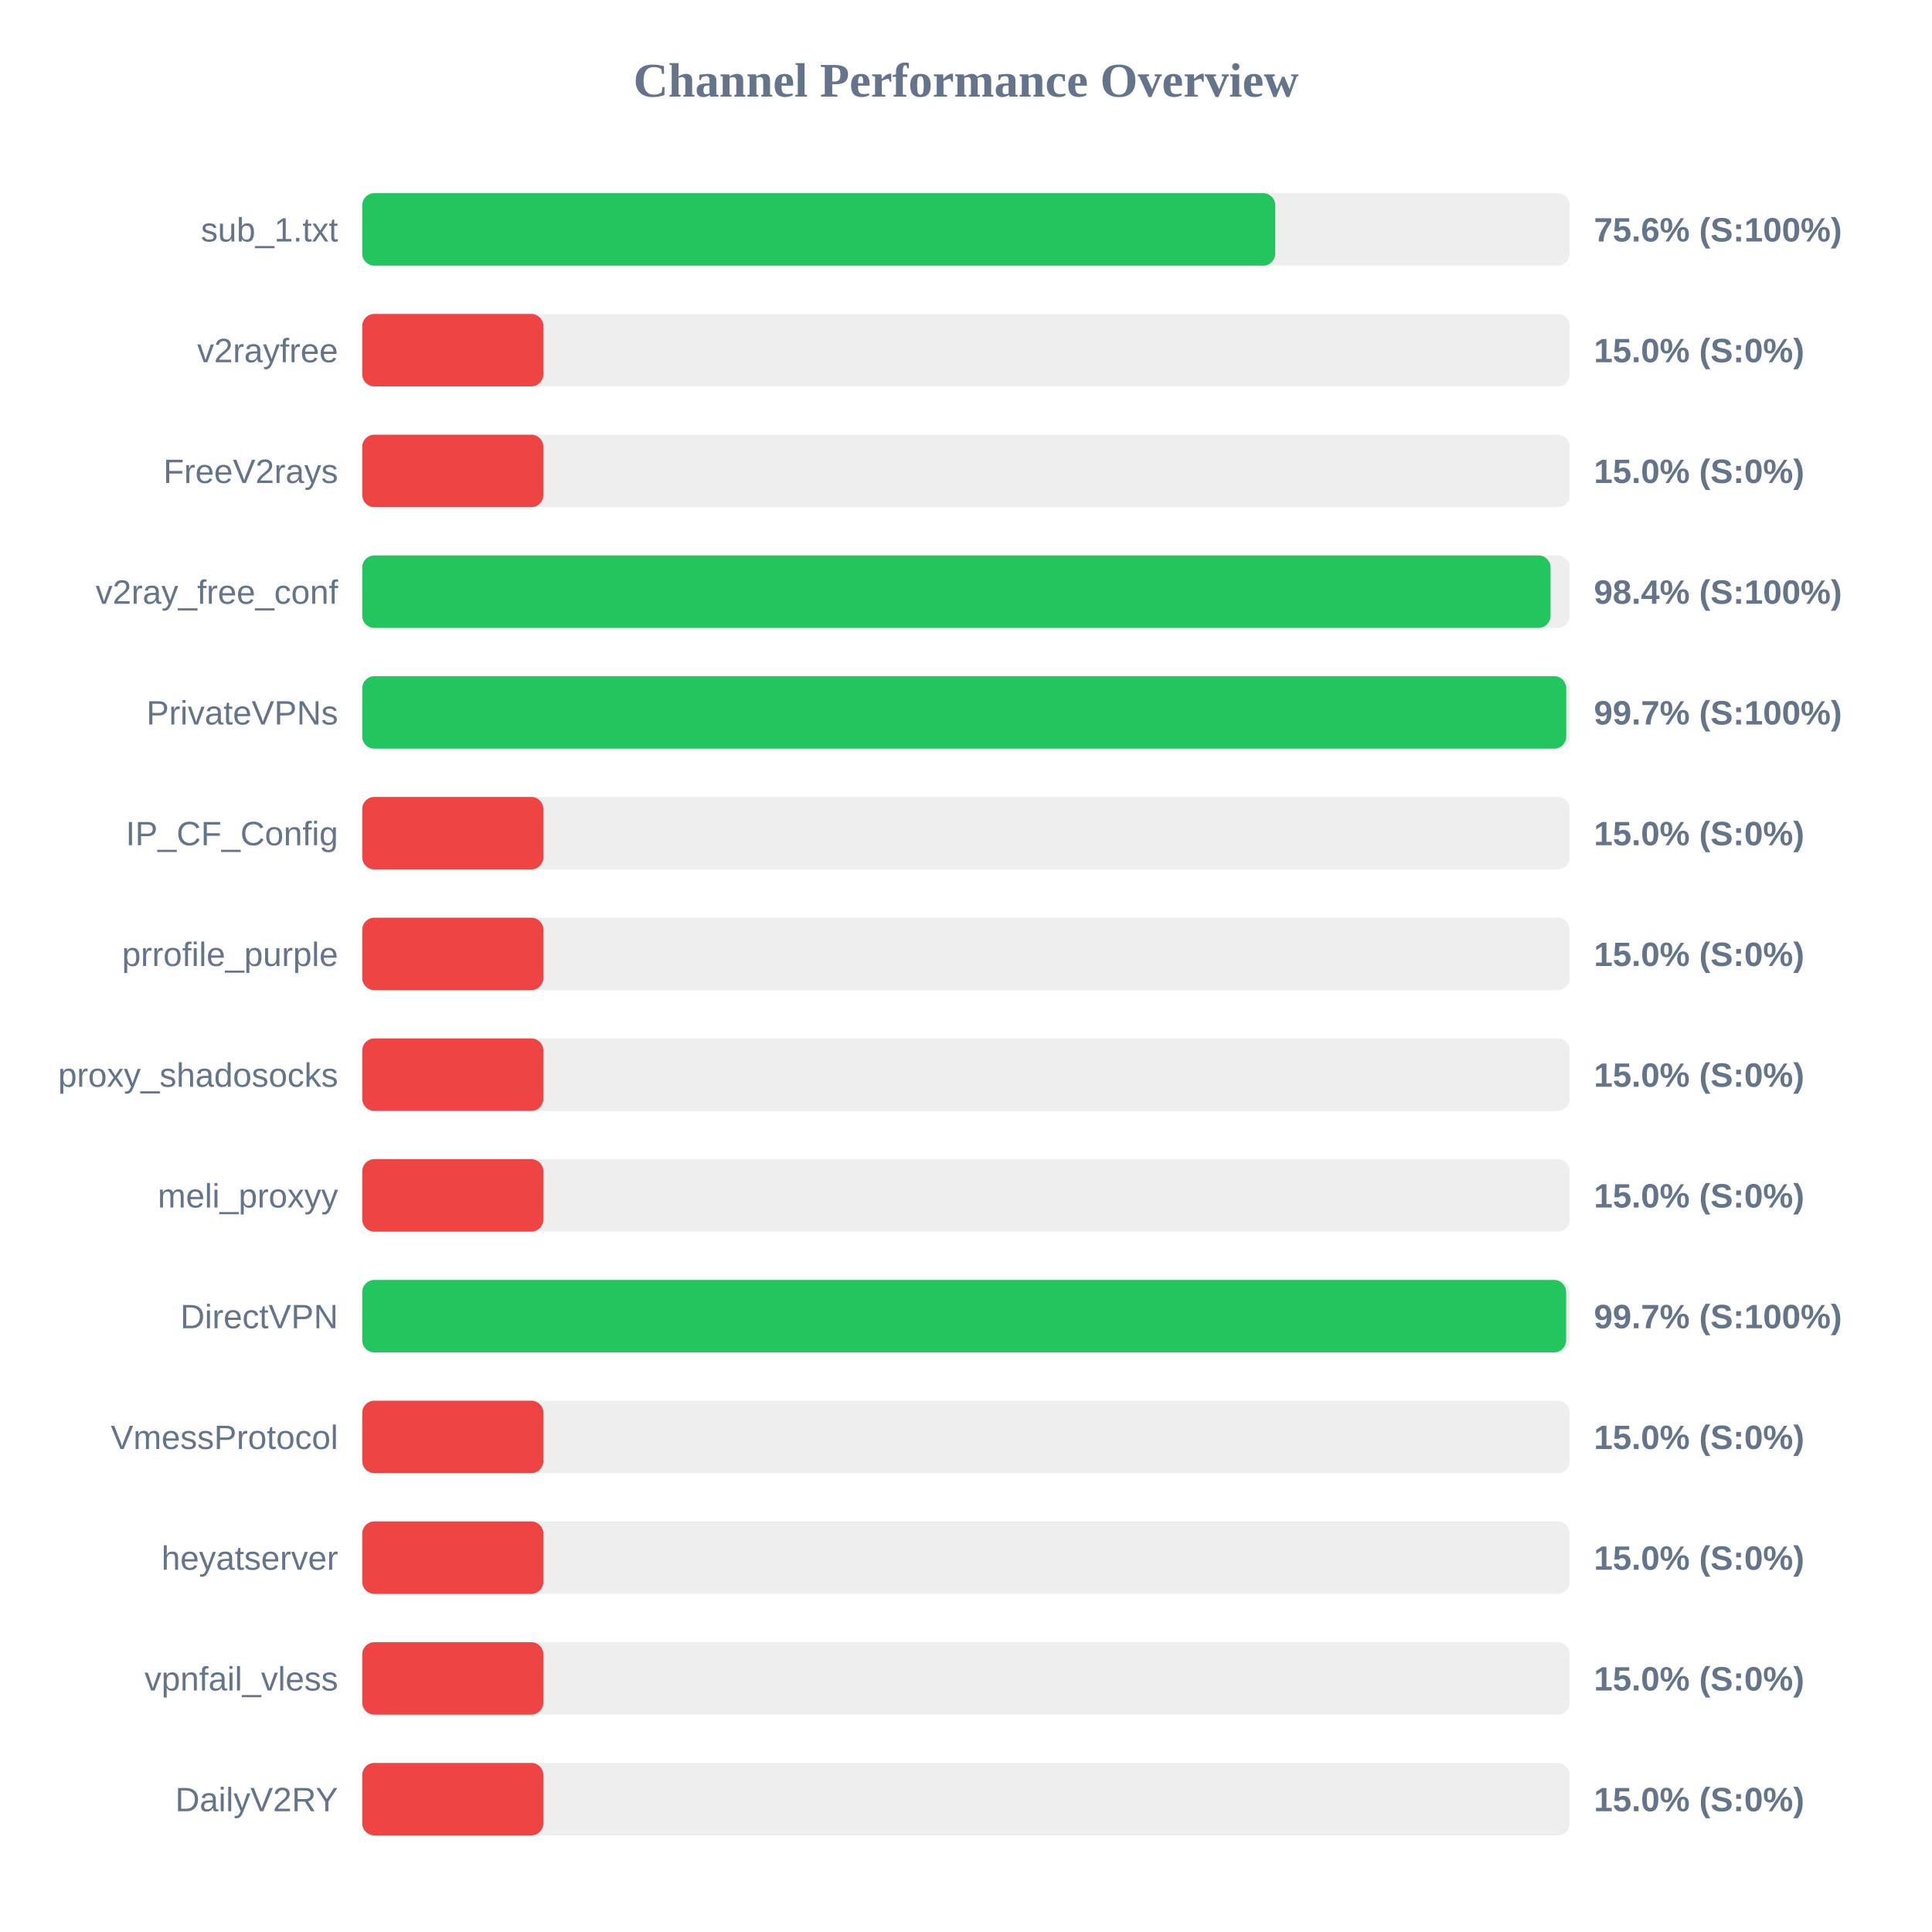
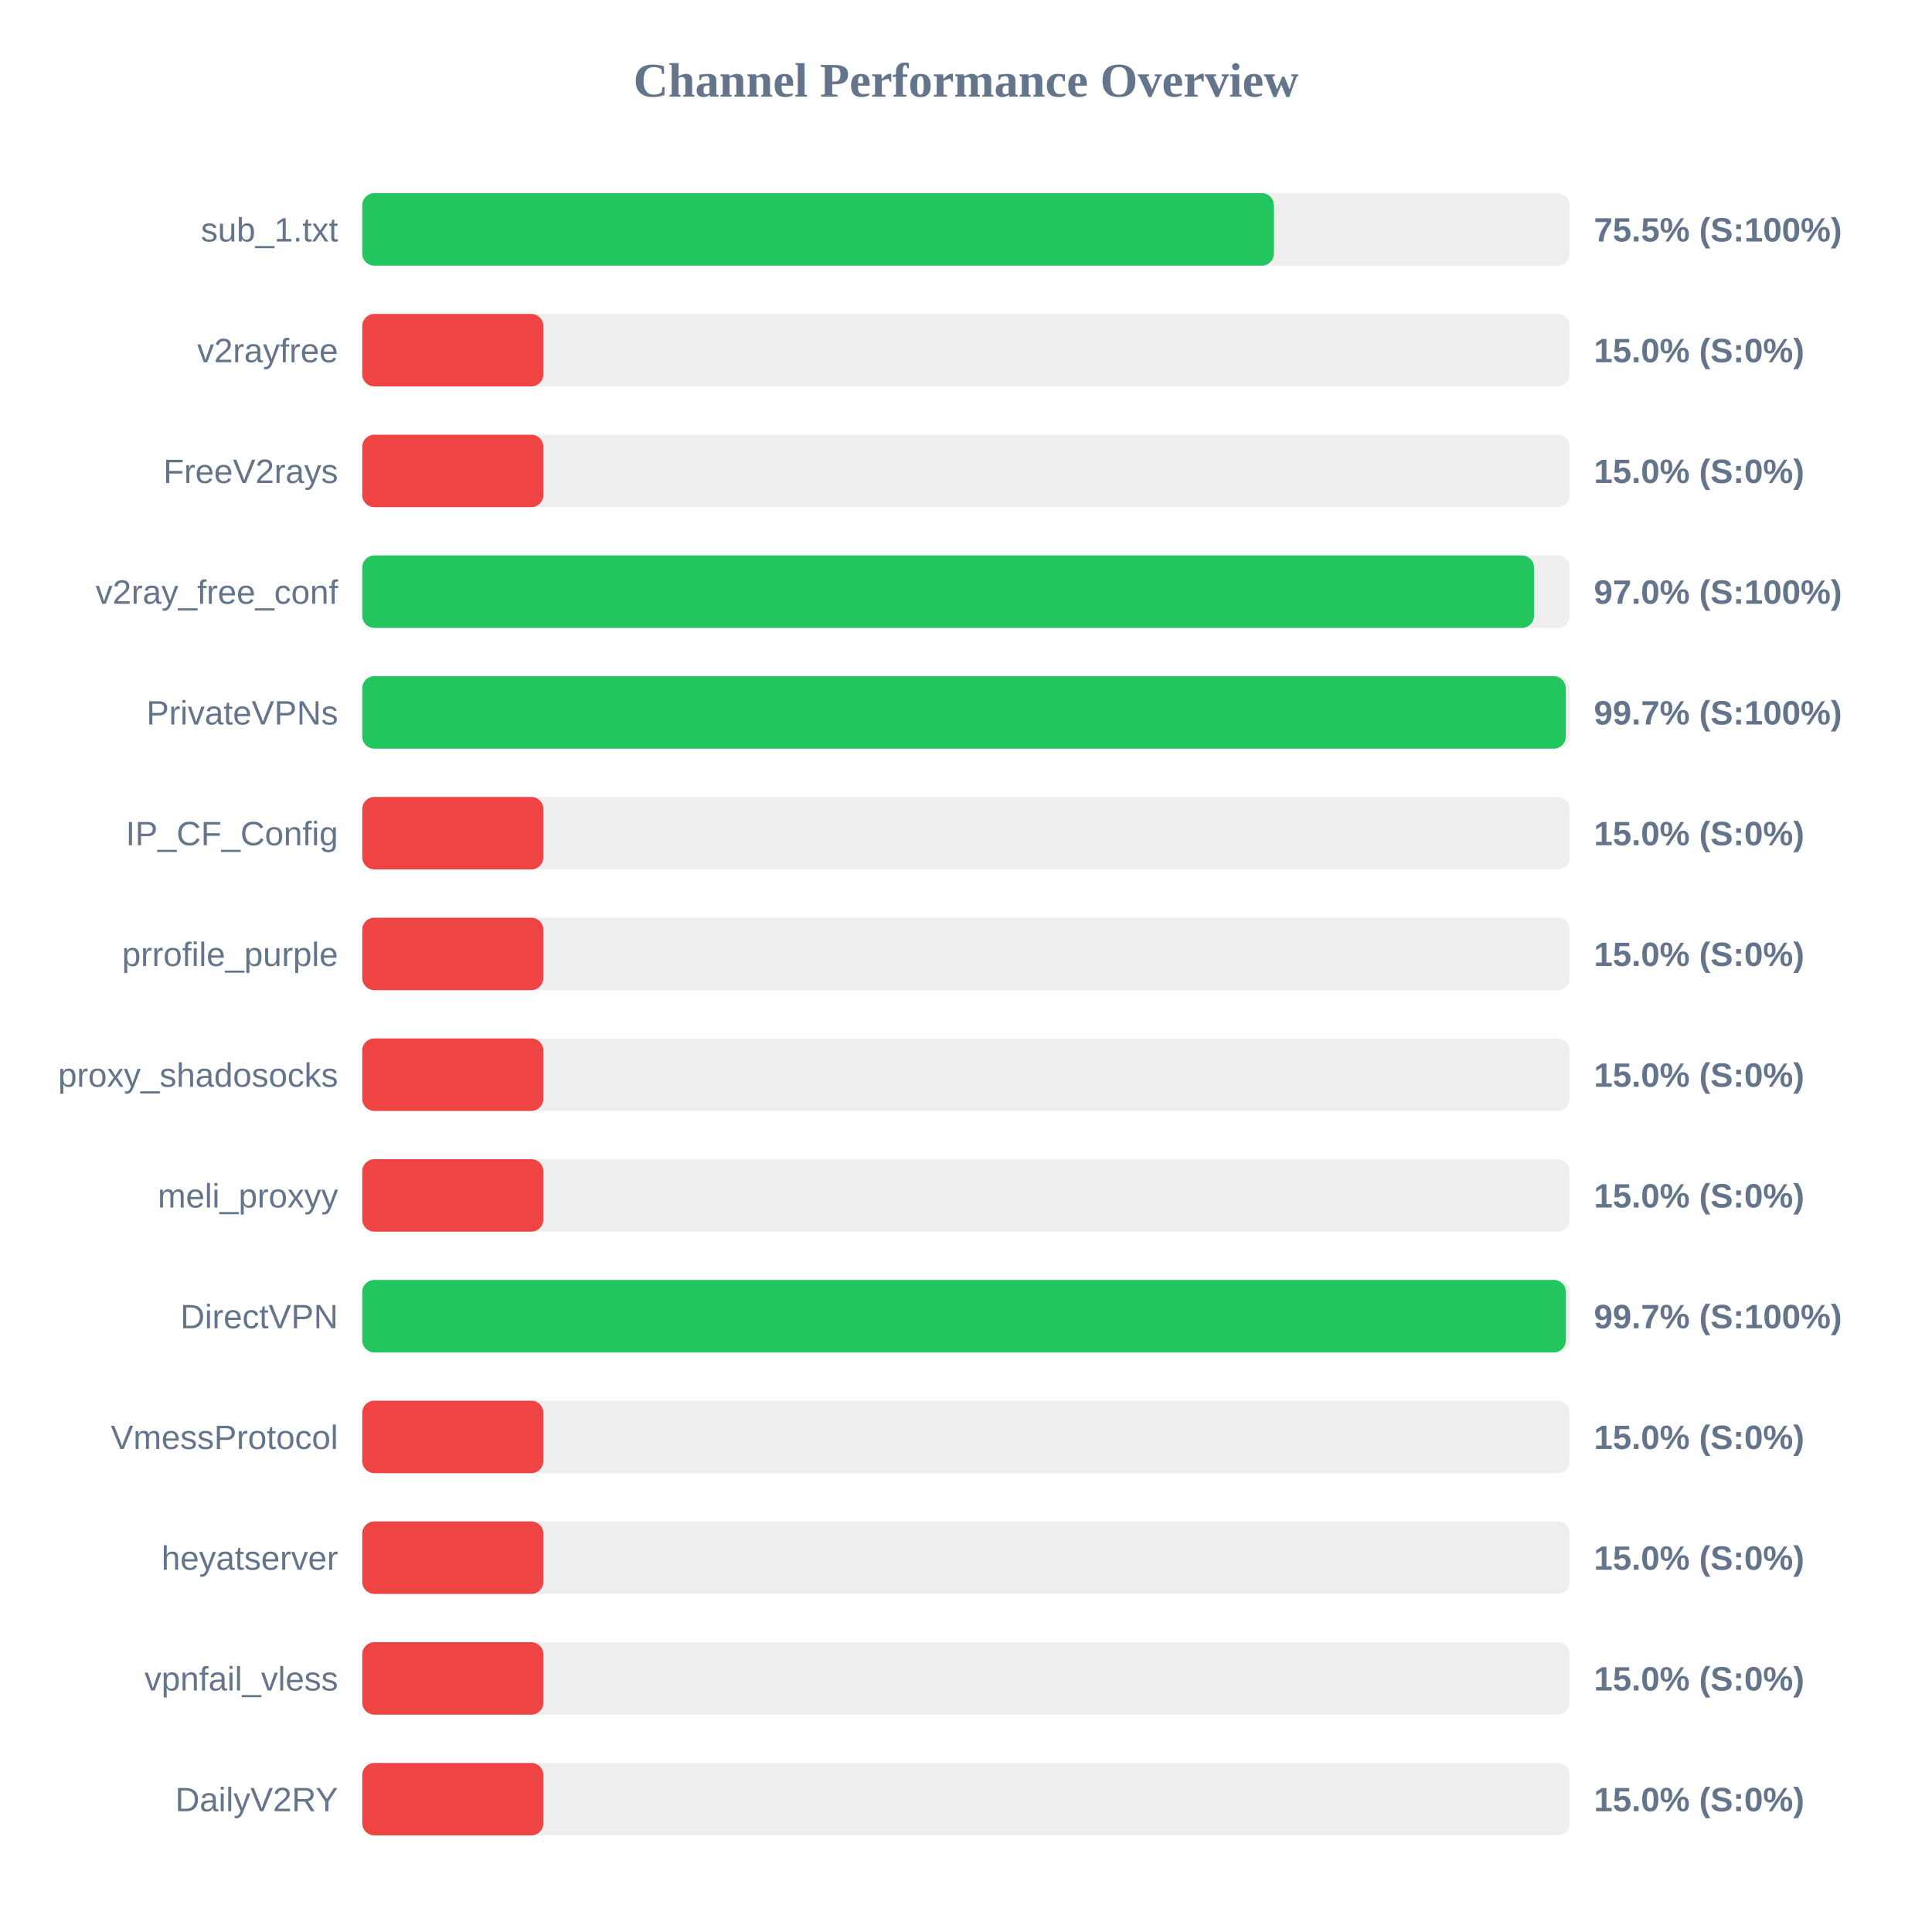
<svg xmlns="http://www.w3.org/2000/svg" width="800" height="800" version="1.1">
  <style>
        .row { font: 14px Arial; fill: #64748b; }
        .score { font: bold 14px Arial; fill: #64748b; }
    </style>
  <text x="400" y="40" text-anchor="middle" font-size="20px" font-weight="bold" fill="#64748b">Channel Performance Overview</text>
  <rect x="150" y="80" width="500" height="30" fill="#eee" rx="5" />
-   <rect x="150" y="80" width="378.05" height="30" fill="#22c55e" rx="5" />
+   <rect x="150" y="80" width="377.5" height="30" fill="#22c55e" rx="5" />
  <text x="140" y="100" text-anchor="end" class="row">sub_1.txt</text>
-   <text x="660" y="100" text-anchor="start" class="score">75.6% (S:100%)</text>
+   <text x="660" y="100" text-anchor="start" class="score">75.5% (S:100%)</text>
  <rect x="150" y="130" width="500" height="30" fill="#eee" rx="5" />
  <rect x="150" y="130" width="75.0" height="30" fill="#ef4444" rx="5" />
  <text x="140" y="150" text-anchor="end" class="row">v2rayfree</text>
  <text x="660" y="150" text-anchor="start" class="score">15.0% (S:0%)</text>
  <rect x="150" y="180" width="500" height="30" fill="#eee" rx="5" />
  <rect x="150" y="180" width="75.0" height="30" fill="#ef4444" rx="5" />
  <text x="140" y="200" text-anchor="end" class="row">FreeV2rays</text>
  <text x="660" y="200" text-anchor="start" class="score">15.0% (S:0%)</text>
  <rect x="150" y="230" width="500" height="30" fill="#eee" rx="5" />
-   <rect x="150" y="230" width="492.05" height="30" fill="#22c55e" rx="5" />
+   <rect x="150" y="230" width="485.2" height="30" fill="#22c55e" rx="5" />
  <text x="140" y="250" text-anchor="end" class="row">v2ray_free_conf</text>
-   <text x="660" y="250" text-anchor="start" class="score">98.4% (S:100%)</text>
+   <text x="660" y="250" text-anchor="start" class="score">97.0% (S:100%)</text>
  <rect x="150" y="280" width="500" height="30" fill="#eee" rx="5" />
-   <rect x="150" y="280" width="498.55" height="30" fill="#22c55e" rx="5" />
+   <rect x="150" y="280" width="498.35" height="30" fill="#22c55e" rx="5" />
  <text x="140" y="300" text-anchor="end" class="row">PrivateVPNs</text>
  <text x="660" y="300" text-anchor="start" class="score">99.7% (S:100%)</text>
  <rect x="150" y="330" width="500" height="30" fill="#eee" rx="5" />
  <rect x="150" y="330" width="75.0" height="30" fill="#ef4444" rx="5" />
  <text x="140" y="350" text-anchor="end" class="row">IP_CF_Config</text>
  <text x="660" y="350" text-anchor="start" class="score">15.0% (S:0%)</text>
  <rect x="150" y="380" width="500" height="30" fill="#eee" rx="5" />
  <rect x="150" y="380" width="75.0" height="30" fill="#ef4444" rx="5" />
  <text x="140" y="400" text-anchor="end" class="row">prrofile_purple</text>
  <text x="660" y="400" text-anchor="start" class="score">15.0% (S:0%)</text>
  <rect x="150" y="430" width="500" height="30" fill="#eee" rx="5" />
  <rect x="150" y="430" width="75.0" height="30" fill="#ef4444" rx="5" />
  <text x="140" y="450" text-anchor="end" class="row">proxy_shadosocks</text>
  <text x="660" y="450" text-anchor="start" class="score">15.0% (S:0%)</text>
  <rect x="150" y="480" width="500" height="30" fill="#eee" rx="5" />
  <rect x="150" y="480" width="75.0" height="30" fill="#ef4444" rx="5" />
  <text x="140" y="500" text-anchor="end" class="row">meli_proxyy</text>
  <text x="660" y="500" text-anchor="start" class="score">15.0% (S:0%)</text>
  <rect x="150" y="530" width="500" height="30" fill="#eee" rx="5" />
-   <rect x="150" y="530" width="498.5" height="30" fill="#22c55e" rx="5" />
+   <rect x="150" y="530" width="498.4" height="30" fill="#22c55e" rx="5" />
  <text x="140" y="550" text-anchor="end" class="row">DirectVPN</text>
  <text x="660" y="550" text-anchor="start" class="score">99.7% (S:100%)</text>
  <rect x="150" y="580" width="500" height="30" fill="#eee" rx="5" />
  <rect x="150" y="580" width="75.0" height="30" fill="#ef4444" rx="5" />
  <text x="140" y="600" text-anchor="end" class="row">VmessProtocol</text>
  <text x="660" y="600" text-anchor="start" class="score">15.0% (S:0%)</text>
  <rect x="150" y="630" width="500" height="30" fill="#eee" rx="5" />
  <rect x="150" y="630" width="75.0" height="30" fill="#ef4444" rx="5" />
  <text x="140" y="650" text-anchor="end" class="row">heyatserver</text>
  <text x="660" y="650" text-anchor="start" class="score">15.0% (S:0%)</text>
  <rect x="150" y="680" width="500" height="30" fill="#eee" rx="5" />
  <rect x="150" y="680" width="75.0" height="30" fill="#ef4444" rx="5" />
  <text x="140" y="700" text-anchor="end" class="row">vpnfail_vless</text>
  <text x="660" y="700" text-anchor="start" class="score">15.0% (S:0%)</text>
  <rect x="150" y="730" width="500" height="30" fill="#eee" rx="5" />
  <rect x="150" y="730" width="75.0" height="30" fill="#ef4444" rx="5" />
  <text x="140" y="750" text-anchor="end" class="row">DailyV2RY</text>
  <text x="660" y="750" text-anchor="start" class="score">15.0% (S:0%)</text>
</svg>
